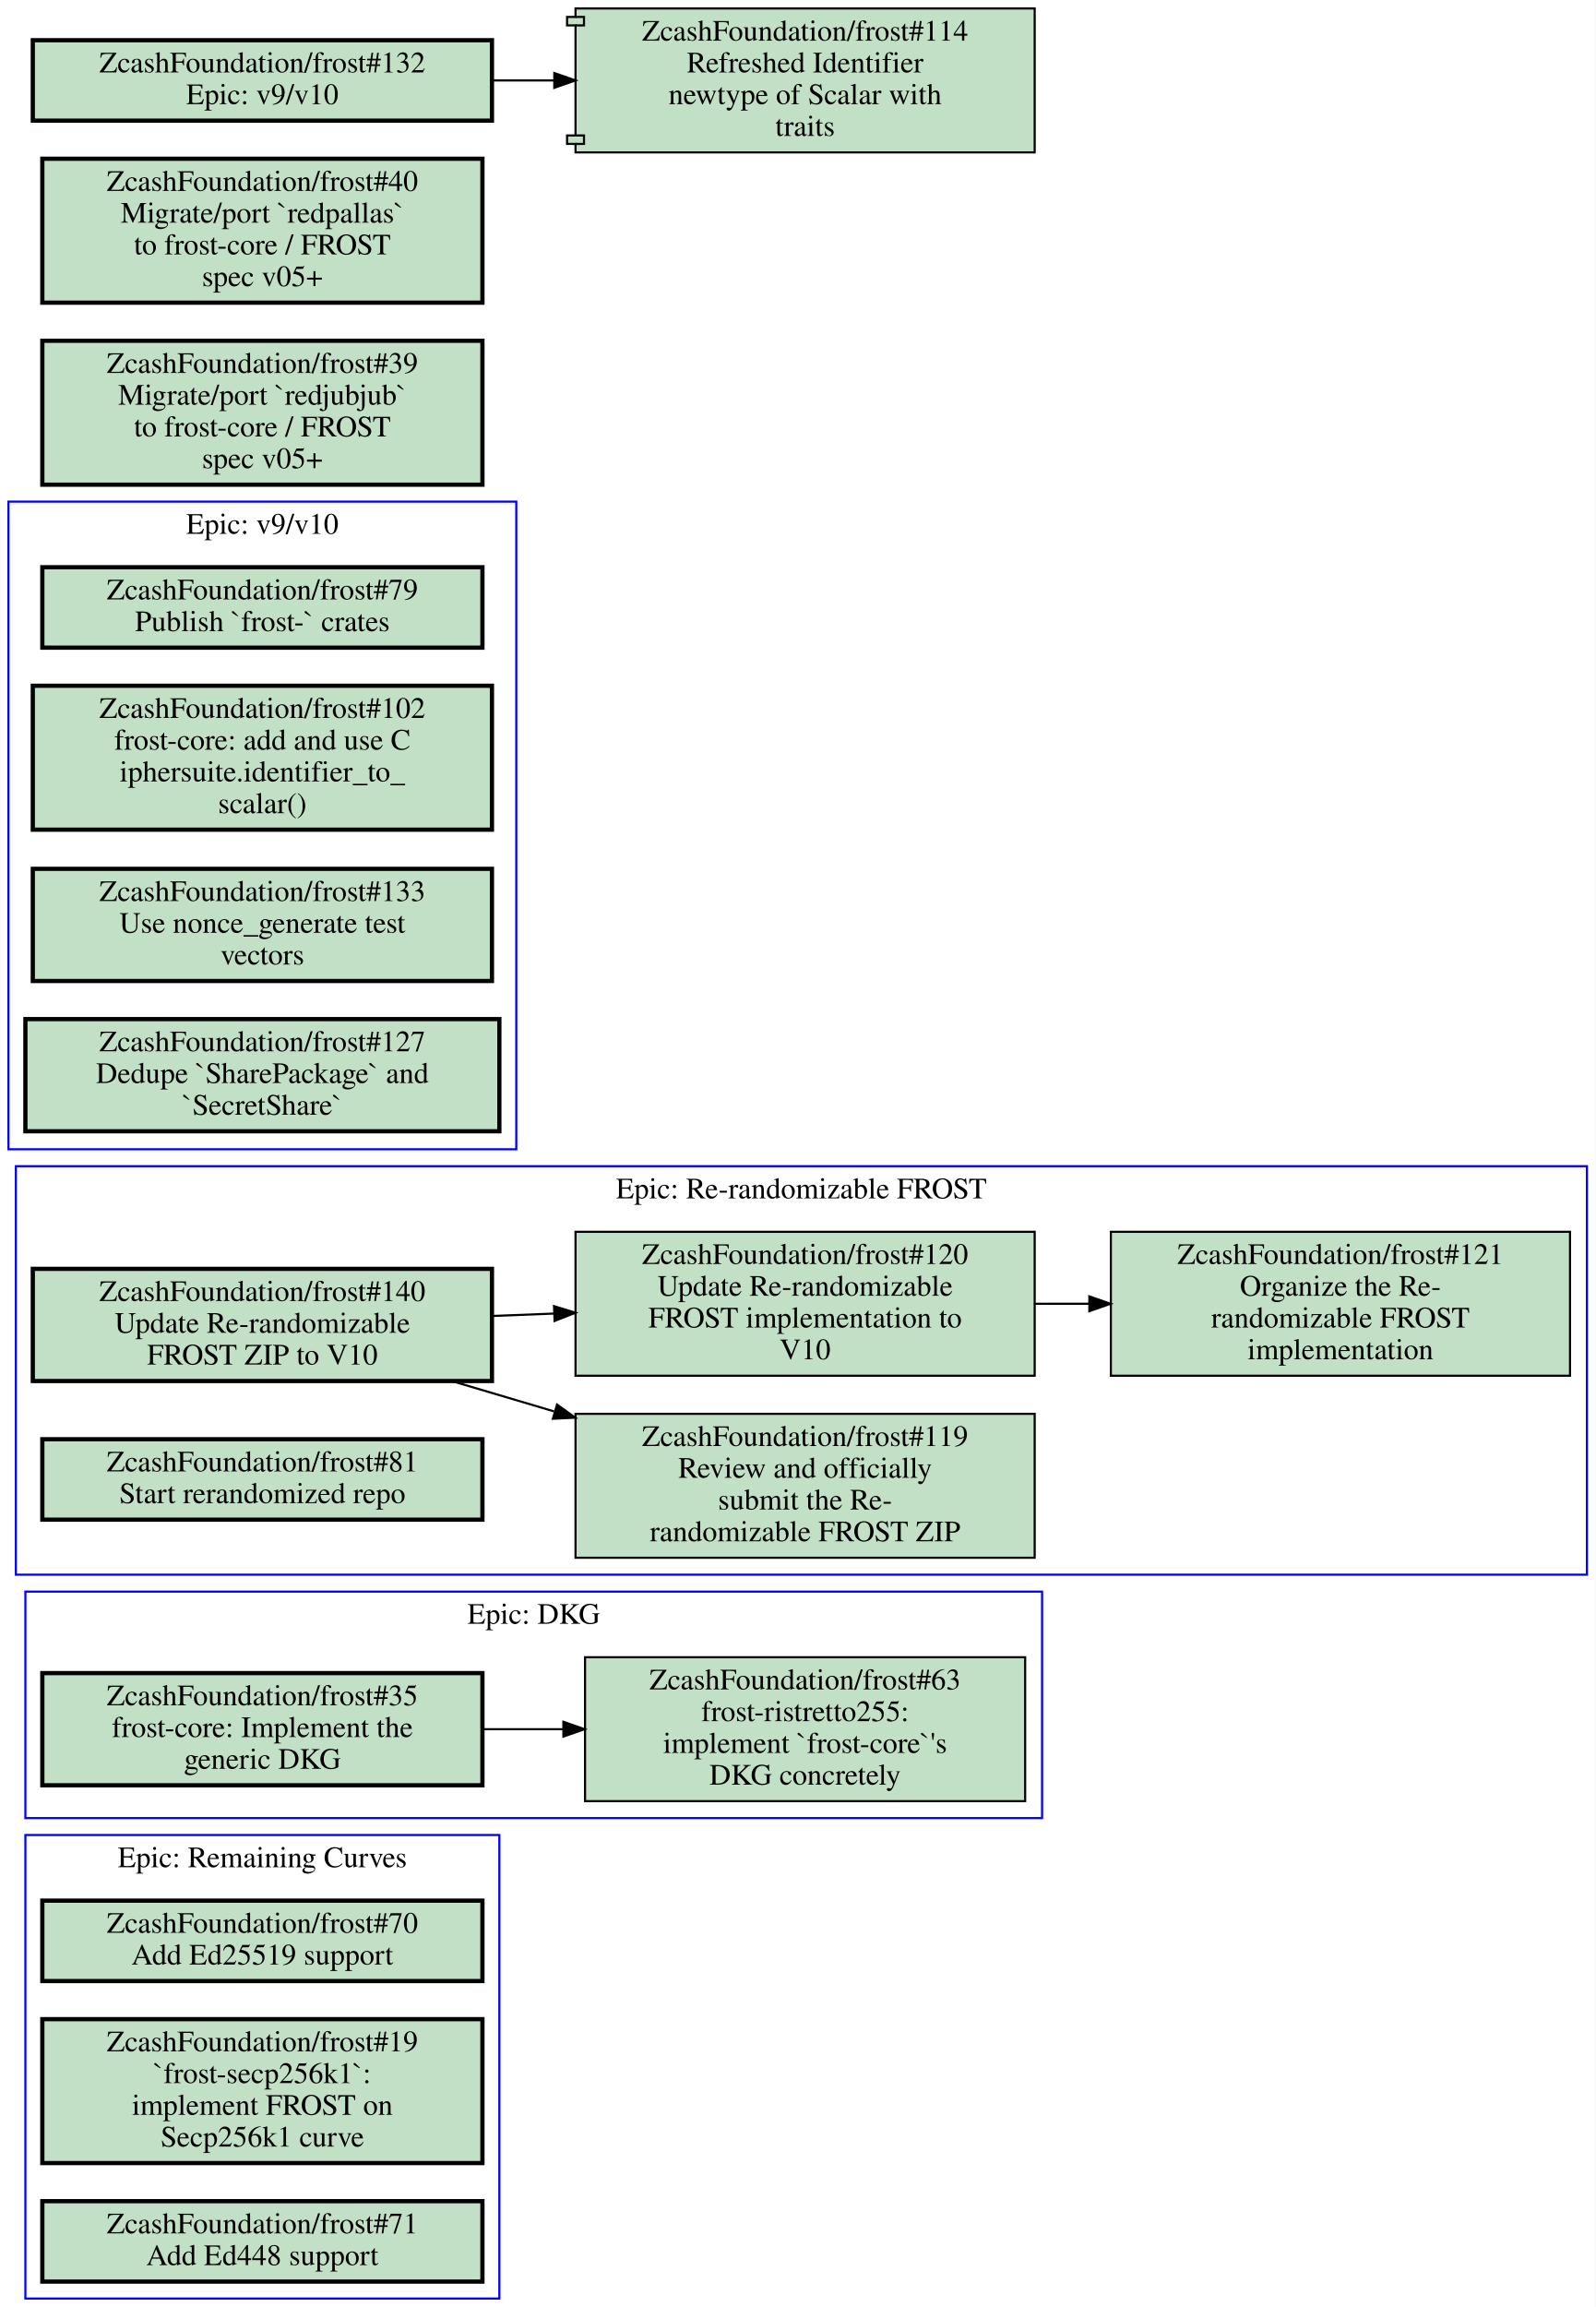
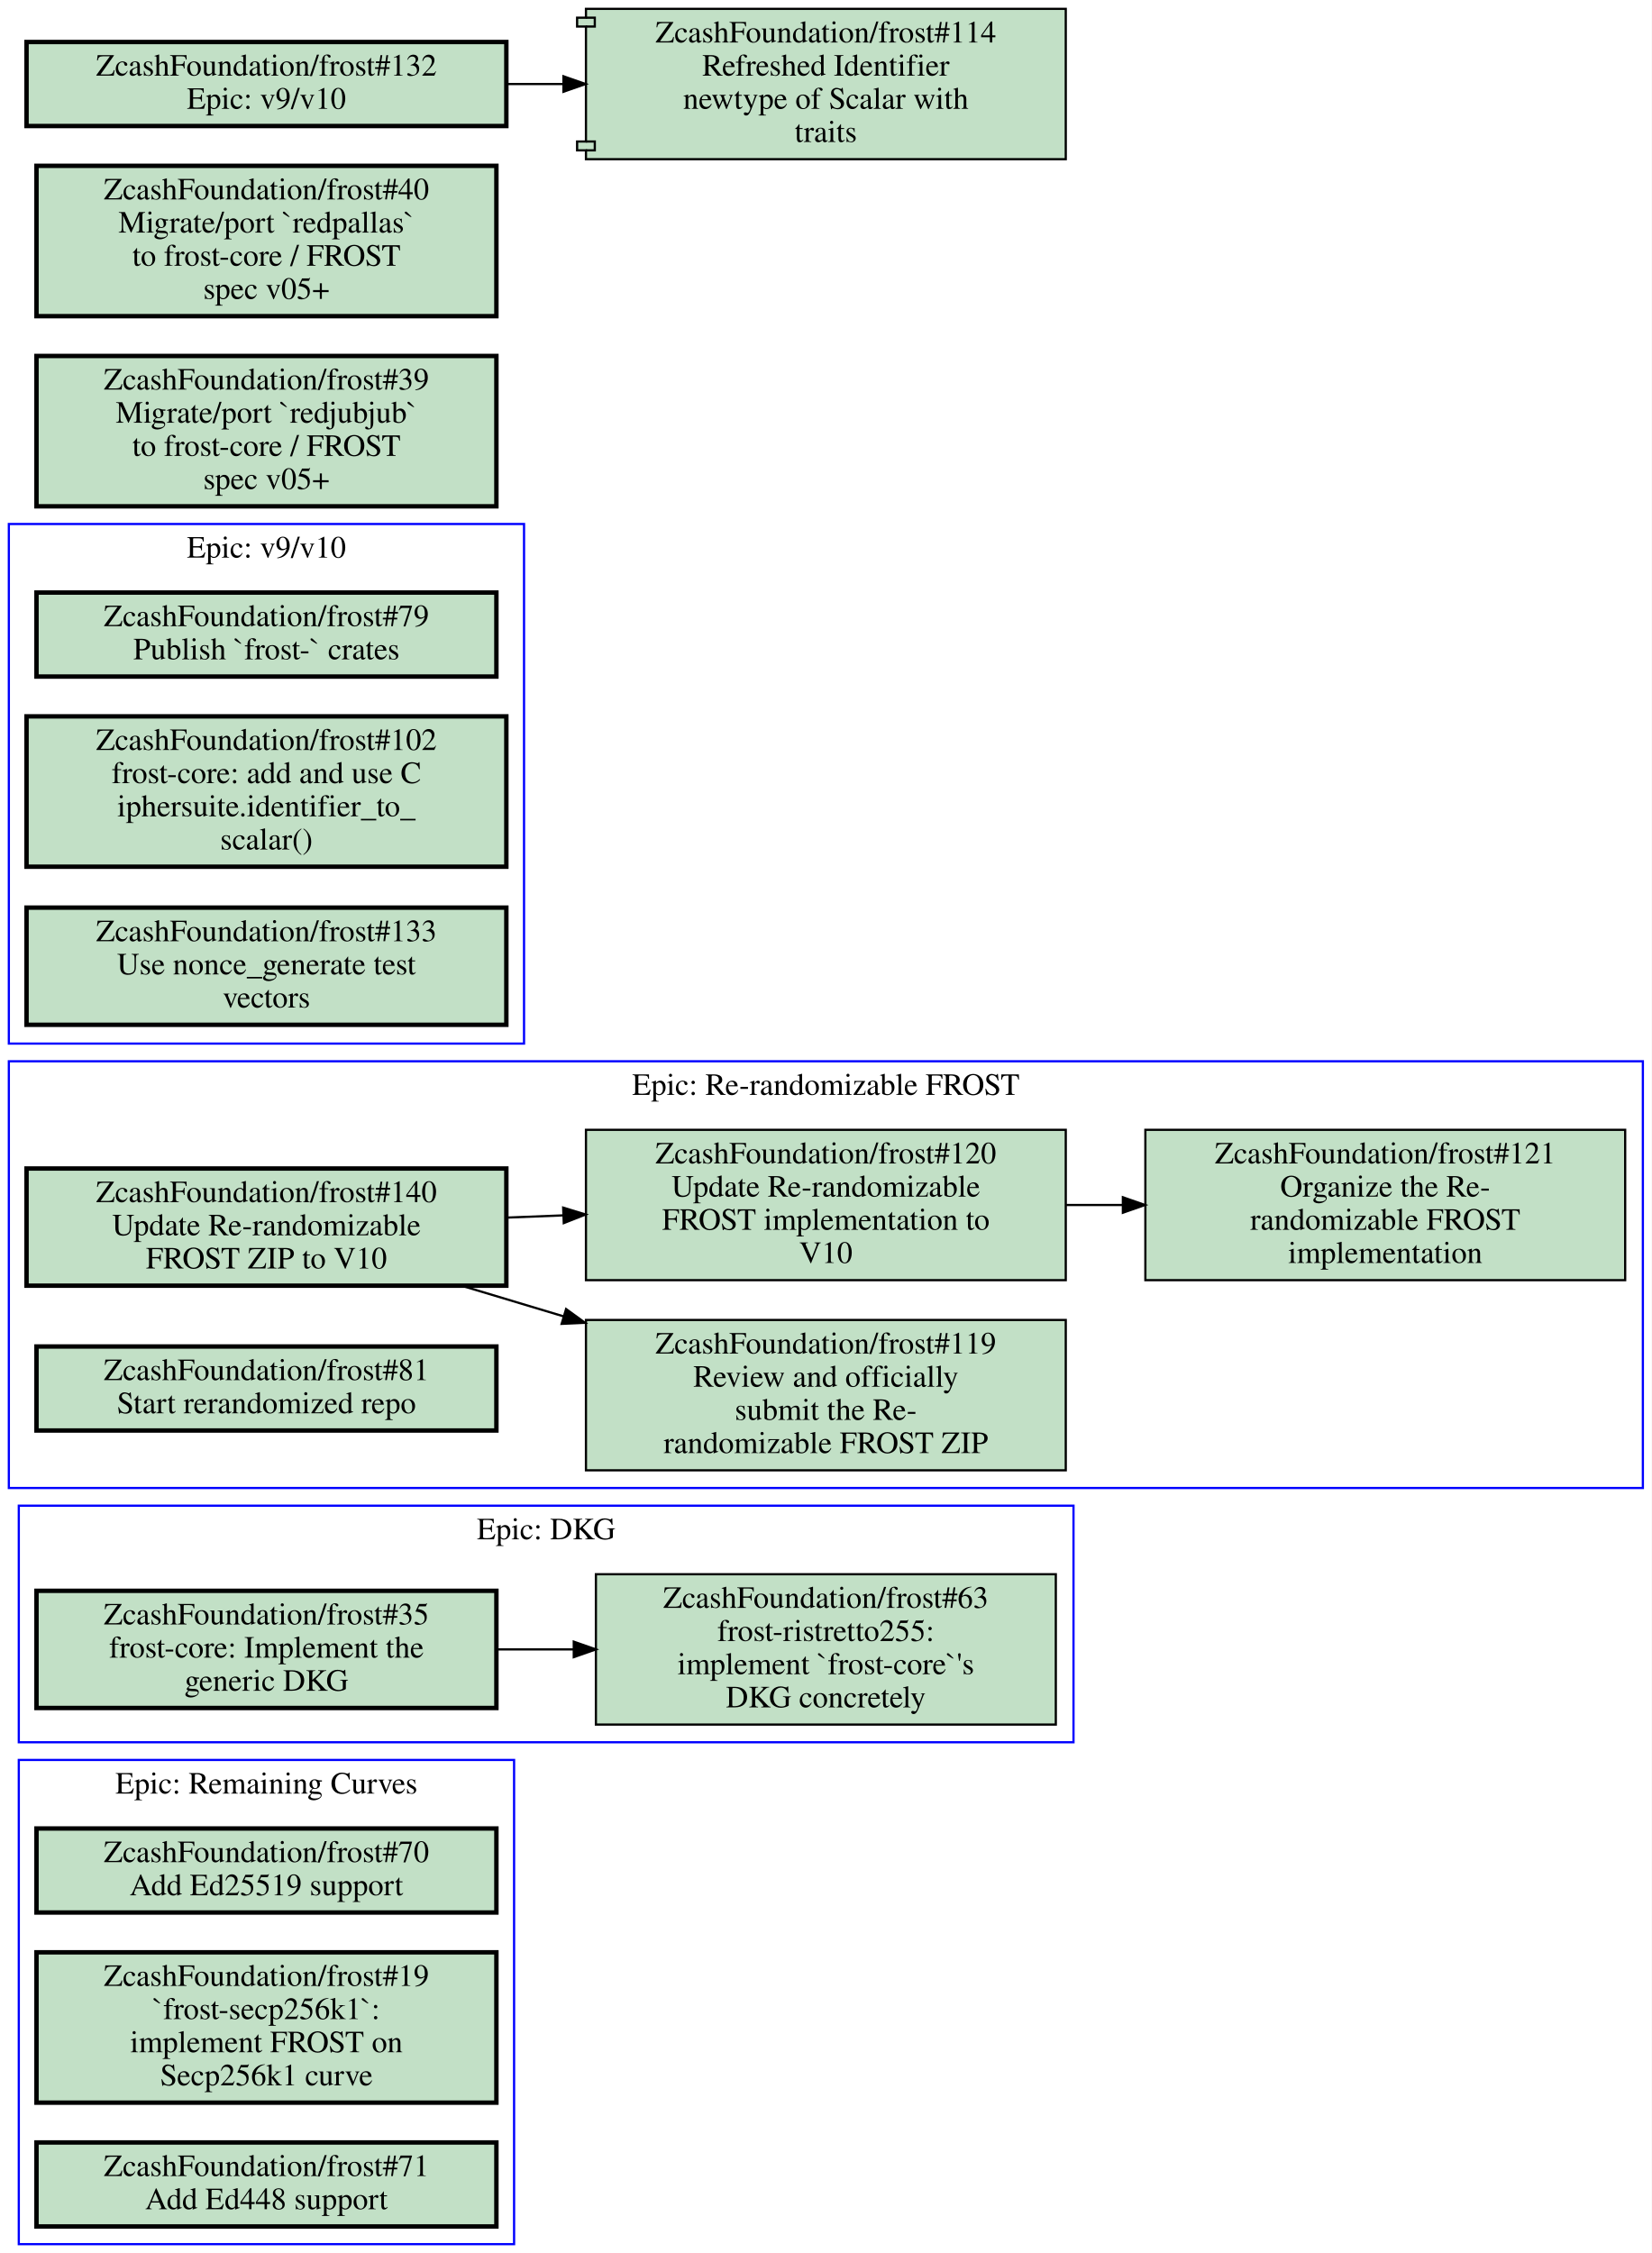
- <svg xmlns="http://www.w3.org/2000/svg" xmlns:xlink="http://www.w3.org/1999/xlink" width="754pt" height="1090pt" viewBox="0.00 0.00 754.00 1090.00">
-   <g id="graph0" class="graph" transform="scale(1 1) rotate(0) translate(4 1086)">
-     <polygon fill="#ffffff" stroke="transparent" points="-4,4 -4,-1086 750,-1086 750,4 -4,4" />
+ <svg xmlns="http://www.w3.org/2000/svg" xmlns:xlink="http://www.w3.org/1999/xlink" width="747pt" height="1019pt" viewBox="0.00 0.00 747.00 1019.00">
+   <g id="graph0" class="graph" transform="scale(1 1) rotate(0) translate(4 1015)">
+     <polygon fill="#ffffff" stroke="transparent" points="-4,4 -4,-1015 743,-1015 743,4 -4,4" />
    <g id="clust1" class="cluster">
-       <polygon fill="none" stroke="#0000ff" points="3.5,-342 3.5,-535 746,-535 746,-342 3.5,-342" />
-       <text text-anchor="middle" x="374.75" y="-519.8" font-family="Times,serif" font-size="14.00" fill="#000000">Epic: Re-randomizable FROST</text>
+       <polygon fill="none" stroke="#0000ff" points="4.5,0 4.5,-219 228.5,-219 228.5,0 4.5,0" />
+       <text text-anchor="middle" x="116.5" y="-203.8" font-family="Times,serif" font-size="14.00" fill="#000000">Epic: Remaining Curves</text>
    </g>
    <g id="clust2" class="cluster">
-       <polygon fill="none" stroke="#0000ff" points="8,-227 8,-334 488.5,-334 488.5,-227 8,-227" />
-       <text text-anchor="middle" x="248.25" y="-318.8" font-family="Times,serif" font-size="14.00" fill="#000000">Epic: DKG</text>
+       <polygon fill="none" stroke="#0000ff" points="4.5,-227 4.5,-334 481.5,-334 481.5,-227 4.5,-227" />
+       <text text-anchor="middle" x="243" y="-318.8" font-family="Times,serif" font-size="14.00" fill="#000000">Epic: DKG</text>
    </g>
    <g id="clust3" class="cluster">
-       <polygon fill="none" stroke="#0000ff" points="8,0 8,-219 232,-219 232,0 8,0" />
-       <text text-anchor="middle" x="120" y="-203.8" font-family="Times,serif" font-size="14.00" fill="#000000">Epic: Remaining Curves</text>
+       <polygon fill="none" stroke="#0000ff" points="0,-342 0,-535 739,-535 739,-342 0,-342" />
+       <text text-anchor="middle" x="369.5" y="-519.8" font-family="Times,serif" font-size="14.00" fill="#000000">Epic: Re-randomizable FROST</text>
    </g>
    <g id="clust4" class="cluster">
-       <polygon fill="none" stroke="#0000ff" points="0,-543 0,-849 240,-849 240,-543 0,-543" />
-       <text text-anchor="middle" x="120" y="-833.8" font-family="Times,serif" font-size="14.00" fill="#000000">Epic: v9/v10</text>
+       <polygon fill="none" stroke="#0000ff" points="0,-543 0,-778 233,-778 233,-543 0,-543" />
+       <text text-anchor="middle" x="116.5" y="-762.8" font-family="Times,serif" font-size="14.00" fill="#000000">Epic: v9/v10</text>
    </g>
    <g id="node1" class="node open">
      <g id="a_node1">
-         <a xlink:href="https://github.com/ZcashFoundation/frost/issues/119" xlink:title="ZcashFoundation/frost#119&#10;Review and officially&#10;submit the Re-&#10;randomizable FROST ZIP" target="_blank">
-           <polygon fill="#c2e0c6" stroke="#000000" points="485,-418 268,-418 268,-350 485,-350 485,-418" />
-           <text text-anchor="middle" x="376.5" y="-402.8" font-family="Times,serif" font-size="14.00" fill="#000000">ZcashFoundation/frost#119</text>
-           <text text-anchor="middle" x="376.5" y="-387.8" font-family="Times,serif" font-size="14.00" fill="#000000">Review and officially</text>
-           <text text-anchor="middle" x="376.5" y="-372.8" font-family="Times,serif" font-size="14.00" fill="#000000">submit the Re-</text>
-           <text text-anchor="middle" x="376.5" y="-357.8" font-family="Times,serif" font-size="14.00" fill="#000000">randomizable FROST ZIP</text>
+         <a xlink:href="https://github.com/ZcashFoundation/frost/issues/70" xlink:title="ZcashFoundation/frost#70&#10;Add Ed25519 support" target="_blank">
+           <polygon fill="#c2e0c6" stroke="#000000" stroke-width="2" points="220.5,-188 12.5,-188 12.5,-150 220.5,-150 220.5,-188" />
+           <text text-anchor="middle" x="116.5" y="-172.8" font-family="Times,serif" font-size="14.00" fill="#000000">ZcashFoundation/frost#70</text>
+           <text text-anchor="middle" x="116.5" y="-157.8" font-family="Times,serif" font-size="14.00" fill="#000000">Add Ed25519 support</text>
        </a>
      </g>
    </g>
    <g id="node2" class="node open">
      <g id="a_node2">
-         <a xlink:href="https://github.com/ZcashFoundation/frost/issues/120" xlink:title="ZcashFoundation/frost#120&#10;Update Re-randomizable&#10;FROST implementation to&#10;V10" target="_blank">
-           <polygon fill="#c2e0c6" stroke="#000000" points="485,-504 268,-504 268,-436 485,-436 485,-504" />
-           <text text-anchor="middle" x="376.5" y="-488.8" font-family="Times,serif" font-size="14.00" fill="#000000">ZcashFoundation/frost#120</text>
-           <text text-anchor="middle" x="376.5" y="-473.8" font-family="Times,serif" font-size="14.00" fill="#000000">Update Re-randomizable</text>
-           <text text-anchor="middle" x="376.5" y="-458.8" font-family="Times,serif" font-size="14.00" fill="#000000">FROST implementation to</text>
-           <text text-anchor="middle" x="376.5" y="-443.8" font-family="Times,serif" font-size="14.00" fill="#000000">V10</text>
+         <a xlink:href="https://github.com/ZcashFoundation/frost/issues/19" xlink:title="ZcashFoundation/frost#19&#10;`frost-secp256k1`:&#10;implement FROST on&#10;Secp256k1 curve" target="_blank">
+           <polygon fill="#c2e0c6" stroke="#000000" stroke-width="2" points="220.5,-132 12.5,-132 12.5,-64 220.5,-64 220.5,-132" />
+           <text text-anchor="middle" x="116.5" y="-116.8" font-family="Times,serif" font-size="14.00" fill="#000000">ZcashFoundation/frost#19</text>
+           <text text-anchor="middle" x="116.5" y="-101.8" font-family="Times,serif" font-size="14.00" fill="#000000">`frost-secp256k1`:</text>
+           <text text-anchor="middle" x="116.5" y="-86.8" font-family="Times,serif" font-size="14.00" fill="#000000">implement FROST on</text>
+           <text text-anchor="middle" x="116.5" y="-71.8" font-family="Times,serif" font-size="14.00" fill="#000000">Secp256k1 curve</text>
        </a>
      </g>
    </g>
    <g id="node3" class="node open">
      <g id="a_node3">
-         <a xlink:href="https://github.com/ZcashFoundation/frost/issues/121" xlink:title="ZcashFoundation/frost#121&#10;Organize the Re-&#10;randomizable FROST&#10;implementation" target="_blank">
-           <polygon fill="#c2e0c6" stroke="#000000" points="738,-504 521,-504 521,-436 738,-436 738,-504" />
-           <text text-anchor="middle" x="629.5" y="-488.8" font-family="Times,serif" font-size="14.00" fill="#000000">ZcashFoundation/frost#121</text>
-           <text text-anchor="middle" x="629.5" y="-473.8" font-family="Times,serif" font-size="14.00" fill="#000000">Organize the Re-</text>
-           <text text-anchor="middle" x="629.5" y="-458.8" font-family="Times,serif" font-size="14.00" fill="#000000">randomizable FROST</text>
-           <text text-anchor="middle" x="629.5" y="-443.8" font-family="Times,serif" font-size="14.00" fill="#000000">implementation</text>
-         </a>
-       </g>
-     </g>
-     <g id="edge1" class="edge">
-       <path fill="none" stroke="#000000" d="M485.26,-470C493.64,-470 502.13,-470 510.57,-470" />
-       <polygon fill="#000000" stroke="#000000" points="510.83,-473.5 520.83,-470 510.83,-466.5 510.83,-473.5" />
+         <a xlink:href="https://github.com/ZcashFoundation/frost/issues/71" xlink:title="ZcashFoundation/frost#71&#10;Add Ed448 support" target="_blank">
+           <polygon fill="#c2e0c6" stroke="#000000" stroke-width="2" points="220.5,-46 12.5,-46 12.5,-8 220.5,-8 220.5,-46" />
+           <text text-anchor="middle" x="116.5" y="-30.8" font-family="Times,serif" font-size="14.00" fill="#000000">ZcashFoundation/frost#71</text>
+           <text text-anchor="middle" x="116.5" y="-15.8" font-family="Times,serif" font-size="14.00" fill="#000000">Add Ed448 support</text>
+         </a>
+       </g>
    </g>
    <g id="node4" class="node open">
      <g id="a_node4">
-         <a xlink:href="https://github.com/ZcashFoundation/frost/issues/140" xlink:title="ZcashFoundation/frost#140&#10;Update Re-randomizable&#10;FROST ZIP to V10" target="_blank">
-           <polygon fill="#c2e0c6" stroke="#000000" stroke-width="2" points="228.5,-486.5 11.5,-486.5 11.5,-433.5 228.5,-433.5 228.5,-486.5" />
-           <text text-anchor="middle" x="120" y="-471.3" font-family="Times,serif" font-size="14.00" fill="#000000">ZcashFoundation/frost#140</text>
-           <text text-anchor="middle" x="120" y="-456.3" font-family="Times,serif" font-size="14.00" fill="#000000">Update Re-randomizable</text>
-           <text text-anchor="middle" x="120" y="-441.3" font-family="Times,serif" font-size="14.00" fill="#000000">FROST ZIP to V10</text>
-         </a>
-       </g>
-     </g>
-     <g id="edge2" class="edge">
-       <path fill="none" stroke="#000000" d="M209.71,-433.42C225.26,-428.81 241.65,-423.96 257.83,-419.16" />
-       <polygon fill="#000000" stroke="#000000" points="259.274,-422.383 267.87,-416.19 257.288,-415.671 259.274,-422.383" />
-     </g>
-     <g id="edge3" class="edge">
-       <path fill="none" stroke="#000000" d="M228.78,-464.24C238.41,-464.62 248.18,-465 257.89,-465.38" />
-       <polygon fill="#000000" stroke="#000000" points="257.832,-468.88 267.96,-465.77 258.103,-461.885 257.832,-468.88" />
+         <a xlink:href="https://github.com/ZcashFoundation/frost/issues/35" xlink:title="ZcashFoundation/frost#35&#10;frost-core: Implement the&#10;generic DKG" target="_blank">
+           <polygon fill="#c2e0c6" stroke="#000000" stroke-width="2" points="220.5,-295.5 12.5,-295.5 12.5,-242.5 220.5,-242.5 220.5,-295.5" />
+           <text text-anchor="middle" x="116.5" y="-280.3" font-family="Times,serif" font-size="14.00" fill="#000000">ZcashFoundation/frost#35</text>
+           <text text-anchor="middle" x="116.5" y="-265.3" font-family="Times,serif" font-size="14.00" fill="#000000">frost-core: Implement the</text>
+           <text text-anchor="middle" x="116.5" y="-250.3" font-family="Times,serif" font-size="14.00" fill="#000000">generic DKG</text>
+         </a>
+       </g>
    </g>
    <g id="node5" class="node open">
      <g id="a_node5">
-         <a xlink:href="https://github.com/ZcashFoundation/frost/issues/81" xlink:title="ZcashFoundation/frost#81&#10;Start rerandomized repo" target="_blank">
-           <polygon fill="#c2e0c6" stroke="#000000" stroke-width="2" points="224,-406 16,-406 16,-368 224,-368 224,-406" />
-           <text text-anchor="middle" x="120" y="-390.8" font-family="Times,serif" font-size="14.00" fill="#000000">ZcashFoundation/frost#81</text>
-           <text text-anchor="middle" x="120" y="-375.8" font-family="Times,serif" font-size="14.00" fill="#000000">Start rerandomized repo</text>
-         </a>
-       </g>
+         <a xlink:href="https://github.com/ZcashFoundation/frost/issues/63" xlink:title="ZcashFoundation/frost#63&#10;frost-ristretto255:&#10;implement `frost-core`'s&#10;DKG concretely" target="_blank">
+           <polygon fill="#c2e0c6" stroke="#000000" points="473.5,-303 265.5,-303 265.5,-235 473.5,-235 473.5,-303" />
+           <text text-anchor="middle" x="369.5" y="-287.8" font-family="Times,serif" font-size="14.00" fill="#000000">ZcashFoundation/frost#63</text>
+           <text text-anchor="middle" x="369.5" y="-272.8" font-family="Times,serif" font-size="14.00" fill="#000000">frost-ristretto255:</text>
+           <text text-anchor="middle" x="369.5" y="-257.8" font-family="Times,serif" font-size="14.00" fill="#000000">implement `frost-core`'s</text>
+           <text text-anchor="middle" x="369.5" y="-242.8" font-family="Times,serif" font-size="14.00" fill="#000000">DKG concretely</text>
+         </a>
+       </g>
+     </g>
+     <g id="edge1" class="edge">
+       <path fill="none" stroke="#000000" d="M220.5,-269C231.99,-269 243.74,-269 255.34,-269" />
+       <polygon fill="#000000" stroke="#000000" points="255.49,-272.5 265.49,-269 255.49,-265.5 255.49,-272.5" />
    </g>
    <g id="node6" class="node open">
      <g id="a_node6">
-         <a xlink:href="https://github.com/ZcashFoundation/frost/issues/35" xlink:title="ZcashFoundation/frost#35&#10;frost-core: Implement the&#10;generic DKG" target="_blank">
-           <polygon fill="#c2e0c6" stroke="#000000" stroke-width="2" points="224,-295.5 16,-295.5 16,-242.5 224,-242.5 224,-295.5" />
-           <text text-anchor="middle" x="120" y="-280.3" font-family="Times,serif" font-size="14.00" fill="#000000">ZcashFoundation/frost#35</text>
-           <text text-anchor="middle" x="120" y="-265.3" font-family="Times,serif" font-size="14.00" fill="#000000">frost-core: Implement the</text>
-           <text text-anchor="middle" x="120" y="-250.3" font-family="Times,serif" font-size="14.00" fill="#000000">generic DKG</text>
+         <a xlink:href="https://github.com/ZcashFoundation/frost/issues/119" xlink:title="ZcashFoundation/frost#119&#10;Review and officially&#10;submit the Re-&#10;randomizable FROST ZIP" target="_blank">
+           <polygon fill="#c2e0c6" stroke="#000000" points="478,-418 261,-418 261,-350 478,-350 478,-418" />
+           <text text-anchor="middle" x="369.5" y="-402.8" font-family="Times,serif" font-size="14.00" fill="#000000">ZcashFoundation/frost#119</text>
+           <text text-anchor="middle" x="369.5" y="-387.8" font-family="Times,serif" font-size="14.00" fill="#000000">Review and officially</text>
+           <text text-anchor="middle" x="369.5" y="-372.8" font-family="Times,serif" font-size="14.00" fill="#000000">submit the Re-</text>
+           <text text-anchor="middle" x="369.5" y="-357.8" font-family="Times,serif" font-size="14.00" fill="#000000">randomizable FROST ZIP</text>
        </a>
      </g>
    </g>
    <g id="node7" class="node open">
      <g id="a_node7">
-         <a xlink:href="https://github.com/ZcashFoundation/frost/issues/63" xlink:title="ZcashFoundation/frost#63&#10;frost-ristretto255:&#10;implement `frost-core`'s&#10;DKG concretely" target="_blank">
-           <polygon fill="#c2e0c6" stroke="#000000" points="480.5,-303 272.5,-303 272.5,-235 480.5,-235 480.5,-303" />
-           <text text-anchor="middle" x="376.5" y="-287.8" font-family="Times,serif" font-size="14.00" fill="#000000">ZcashFoundation/frost#63</text>
-           <text text-anchor="middle" x="376.5" y="-272.8" font-family="Times,serif" font-size="14.00" fill="#000000">frost-ristretto255:</text>
-           <text text-anchor="middle" x="376.5" y="-257.8" font-family="Times,serif" font-size="14.00" fill="#000000">implement `frost-core`'s</text>
-           <text text-anchor="middle" x="376.5" y="-242.8" font-family="Times,serif" font-size="14.00" fill="#000000">DKG concretely</text>
-         </a>
-       </g>
-     </g>
-     <g id="edge4" class="edge">
-       <path fill="none" stroke="#000000" d="M224.33,-269C236.8,-269 249.59,-269 262.2,-269" />
-       <polygon fill="#000000" stroke="#000000" points="262.26,-272.5 272.26,-269 262.26,-265.5 262.26,-272.5" />
+         <a xlink:href="https://github.com/ZcashFoundation/frost/issues/120" xlink:title="ZcashFoundation/frost#120&#10;Update Re-randomizable&#10;FROST implementation to&#10;V10" target="_blank">
+           <polygon fill="#c2e0c6" stroke="#000000" points="478,-504 261,-504 261,-436 478,-436 478,-504" />
+           <text text-anchor="middle" x="369.5" y="-488.8" font-family="Times,serif" font-size="14.00" fill="#000000">ZcashFoundation/frost#120</text>
+           <text text-anchor="middle" x="369.5" y="-473.8" font-family="Times,serif" font-size="14.00" fill="#000000">Update Re-randomizable</text>
+           <text text-anchor="middle" x="369.5" y="-458.8" font-family="Times,serif" font-size="14.00" fill="#000000">FROST implementation to</text>
+           <text text-anchor="middle" x="369.5" y="-443.8" font-family="Times,serif" font-size="14.00" fill="#000000">V10</text>
+         </a>
+       </g>
    </g>
    <g id="node8" class="node open">
      <g id="a_node8">
-         <a xlink:href="https://github.com/ZcashFoundation/frost/issues/70" xlink:title="ZcashFoundation/frost#70&#10;Add Ed25519 support" target="_blank">
-           <polygon fill="#c2e0c6" stroke="#000000" stroke-width="2" points="224,-188 16,-188 16,-150 224,-150 224,-188" />
-           <text text-anchor="middle" x="120" y="-172.8" font-family="Times,serif" font-size="14.00" fill="#000000">ZcashFoundation/frost#70</text>
-           <text text-anchor="middle" x="120" y="-157.8" font-family="Times,serif" font-size="14.00" fill="#000000">Add Ed25519 support</text>
-         </a>
-       </g>
+         <a xlink:href="https://github.com/ZcashFoundation/frost/issues/121" xlink:title="ZcashFoundation/frost#121&#10;Organize the Re-&#10;randomizable FROST&#10;implementation" target="_blank">
+           <polygon fill="#c2e0c6" stroke="#000000" points="731,-504 514,-504 514,-436 731,-436 731,-504" />
+           <text text-anchor="middle" x="622.5" y="-488.8" font-family="Times,serif" font-size="14.00" fill="#000000">ZcashFoundation/frost#121</text>
+           <text text-anchor="middle" x="622.5" y="-473.8" font-family="Times,serif" font-size="14.00" fill="#000000">Organize the Re-</text>
+           <text text-anchor="middle" x="622.5" y="-458.8" font-family="Times,serif" font-size="14.00" fill="#000000">randomizable FROST</text>
+           <text text-anchor="middle" x="622.5" y="-443.8" font-family="Times,serif" font-size="14.00" fill="#000000">implementation</text>
+         </a>
+       </g>
+     </g>
+     <g id="edge2" class="edge">
+       <path fill="none" stroke="#000000" d="M478.26,-470C486.64,-470 495.13,-470 503.57,-470" />
+       <polygon fill="#000000" stroke="#000000" points="503.83,-473.5 513.83,-470 503.83,-466.5 503.83,-473.5" />
    </g>
    <g id="node9" class="node open">
      <g id="a_node9">
-         <a xlink:href="https://github.com/ZcashFoundation/frost/issues/19" xlink:title="ZcashFoundation/frost#19&#10;`frost-secp256k1`:&#10;implement FROST on&#10;Secp256k1 curve" target="_blank">
-           <polygon fill="#c2e0c6" stroke="#000000" stroke-width="2" points="224,-132 16,-132 16,-64 224,-64 224,-132" />
-           <text text-anchor="middle" x="120" y="-116.8" font-family="Times,serif" font-size="14.00" fill="#000000">ZcashFoundation/frost#19</text>
-           <text text-anchor="middle" x="120" y="-101.8" font-family="Times,serif" font-size="14.00" fill="#000000">`frost-secp256k1`:</text>
-           <text text-anchor="middle" x="120" y="-86.8" font-family="Times,serif" font-size="14.00" fill="#000000">implement FROST on</text>
-           <text text-anchor="middle" x="120" y="-71.8" font-family="Times,serif" font-size="14.00" fill="#000000">Secp256k1 curve</text>
-         </a>
-       </g>
+         <a xlink:href="https://github.com/ZcashFoundation/frost/issues/140" xlink:title="ZcashFoundation/frost#140&#10;Update Re-randomizable&#10;FROST ZIP to V10" target="_blank">
+           <polygon fill="#c2e0c6" stroke="#000000" stroke-width="2" points="225,-486.5 8,-486.5 8,-433.5 225,-433.5 225,-486.5" />
+           <text text-anchor="middle" x="116.5" y="-471.3" font-family="Times,serif" font-size="14.00" fill="#000000">ZcashFoundation/frost#140</text>
+           <text text-anchor="middle" x="116.5" y="-456.3" font-family="Times,serif" font-size="14.00" fill="#000000">Update Re-randomizable</text>
+           <text text-anchor="middle" x="116.5" y="-441.3" font-family="Times,serif" font-size="14.00" fill="#000000">FROST ZIP to V10</text>
+         </a>
+       </g>
+     </g>
+     <g id="edge3" class="edge">
+       <path fill="none" stroke="#000000" d="M204.99,-433.42C219.86,-428.95 235.5,-424.25 250.98,-419.6" />
+       <polygon fill="#000000" stroke="#000000" points="252.016,-422.943 260.59,-416.72 250.006,-416.238 252.016,-422.943" />
+     </g>
+     <g id="edge4" class="edge">
+       <path fill="none" stroke="#000000" d="M225.26,-464.3C233.64,-464.63 242.13,-464.97 250.57,-465.3" />
+       <polygon fill="#000000" stroke="#000000" points="250.701,-468.808 260.83,-465.7 250.974,-461.813 250.701,-468.808" />
    </g>
    <g id="node10" class="node open">
      <g id="a_node10">
-         <a xlink:href="https://github.com/ZcashFoundation/frost/issues/71" xlink:title="ZcashFoundation/frost#71&#10;Add Ed448 support" target="_blank">
-           <polygon fill="#c2e0c6" stroke="#000000" stroke-width="2" points="224,-46 16,-46 16,-8 224,-8 224,-46" />
-           <text text-anchor="middle" x="120" y="-30.8" font-family="Times,serif" font-size="14.00" fill="#000000">ZcashFoundation/frost#71</text>
-           <text text-anchor="middle" x="120" y="-15.8" font-family="Times,serif" font-size="14.00" fill="#000000">Add Ed448 support</text>
+         <a xlink:href="https://github.com/ZcashFoundation/frost/issues/81" xlink:title="ZcashFoundation/frost#81&#10;Start rerandomized repo" target="_blank">
+           <polygon fill="#c2e0c6" stroke="#000000" stroke-width="2" points="220.5,-406 12.5,-406 12.5,-368 220.5,-368 220.5,-406" />
+           <text text-anchor="middle" x="116.5" y="-390.8" font-family="Times,serif" font-size="14.00" fill="#000000">ZcashFoundation/frost#81</text>
+           <text text-anchor="middle" x="116.5" y="-375.8" font-family="Times,serif" font-size="14.00" fill="#000000">Start rerandomized repo</text>
        </a>
      </g>
    </g>
    <g id="node11" class="node open">
      <g id="a_node11">
        <a xlink:href="https://github.com/ZcashFoundation/frost/issues/79" xlink:title="ZcashFoundation/frost#79&#10;Publish `frost-` crates" target="_blank">
-           <polygon fill="#c2e0c6" stroke="#000000" stroke-width="2" points="224,-818 16,-818 16,-780 224,-780 224,-818" />
-           <text text-anchor="middle" x="120" y="-802.8" font-family="Times,serif" font-size="14.00" fill="#000000">ZcashFoundation/frost#79</text>
-           <text text-anchor="middle" x="120" y="-787.8" font-family="Times,serif" font-size="14.00" fill="#000000">Publish `frost-` crates</text>
+           <polygon fill="#c2e0c6" stroke="#000000" stroke-width="2" points="220.5,-747 12.5,-747 12.5,-709 220.5,-709 220.5,-747" />
+           <text text-anchor="middle" x="116.5" y="-731.8" font-family="Times,serif" font-size="14.00" fill="#000000">ZcashFoundation/frost#79</text>
+           <text text-anchor="middle" x="116.5" y="-716.8" font-family="Times,serif" font-size="14.00" fill="#000000">Publish `frost-` crates</text>
        </a>
      </g>
    </g>
    <g id="node12" class="node open">
      <g id="a_node12">
        <a xlink:href="https://github.com/ZcashFoundation/frost/issues/102" xlink:title="ZcashFoundation/frost#102&#10;frost-core: add and use C&#10;iphersuite.identifier_to_&#10;scalar()" target="_blank">
-           <polygon fill="#c2e0c6" stroke="#000000" stroke-width="2" points="228.5,-762 11.5,-762 11.5,-694 228.5,-694 228.5,-762" />
-           <text text-anchor="middle" x="120" y="-746.8" font-family="Times,serif" font-size="14.00" fill="#000000">ZcashFoundation/frost#102</text>
-           <text text-anchor="middle" x="120" y="-731.8" font-family="Times,serif" font-size="14.00" fill="#000000">frost-core: add and use C</text>
-           <text text-anchor="middle" x="120" y="-716.8" font-family="Times,serif" font-size="14.00" fill="#000000">iphersuite.identifier_to_</text>
-           <text text-anchor="middle" x="120" y="-701.8" font-family="Times,serif" font-size="14.00" fill="#000000">scalar()</text>
+           <polygon fill="#c2e0c6" stroke="#000000" stroke-width="2" points="225,-691 8,-691 8,-623 225,-623 225,-691" />
+           <text text-anchor="middle" x="116.5" y="-675.8" font-family="Times,serif" font-size="14.00" fill="#000000">ZcashFoundation/frost#102</text>
+           <text text-anchor="middle" x="116.5" y="-660.8" font-family="Times,serif" font-size="14.00" fill="#000000">frost-core: add and use C</text>
+           <text text-anchor="middle" x="116.5" y="-645.8" font-family="Times,serif" font-size="14.00" fill="#000000">iphersuite.identifier_to_</text>
+           <text text-anchor="middle" x="116.5" y="-630.8" font-family="Times,serif" font-size="14.00" fill="#000000">scalar()</text>
        </a>
      </g>
    </g>
    <g id="node13" class="node open">
      <g id="a_node13">
        <a xlink:href="https://github.com/ZcashFoundation/frost/issues/133" xlink:title="ZcashFoundation/frost#133&#10;Use nonce_generate test&#10;vectors" target="_blank">
-           <polygon fill="#c2e0c6" stroke="#000000" stroke-width="2" points="228.5,-675.5 11.5,-675.5 11.5,-622.5 228.5,-622.5 228.5,-675.5" />
-           <text text-anchor="middle" x="120" y="-660.3" font-family="Times,serif" font-size="14.00" fill="#000000">ZcashFoundation/frost#133</text>
-           <text text-anchor="middle" x="120" y="-645.3" font-family="Times,serif" font-size="14.00" fill="#000000">Use nonce_generate test</text>
-           <text text-anchor="middle" x="120" y="-630.3" font-family="Times,serif" font-size="14.00" fill="#000000">vectors</text>
+           <polygon fill="#c2e0c6" stroke="#000000" stroke-width="2" points="225,-604.5 8,-604.5 8,-551.5 225,-551.5 225,-604.5" />
+           <text text-anchor="middle" x="116.5" y="-589.3" font-family="Times,serif" font-size="14.00" fill="#000000">ZcashFoundation/frost#133</text>
+           <text text-anchor="middle" x="116.5" y="-574.3" font-family="Times,serif" font-size="14.00" fill="#000000">Use nonce_generate test</text>
+           <text text-anchor="middle" x="116.5" y="-559.3" font-family="Times,serif" font-size="14.00" fill="#000000">vectors</text>
        </a>
      </g>
    </g>
    <g id="node14" class="node open">
      <g id="a_node14">
-         <a xlink:href="https://github.com/ZcashFoundation/frost/issues/127" xlink:title="ZcashFoundation/frost#127&#10;Dedupe `SharePackage` and&#10;`SecretShare`" target="_blank">
-           <polygon fill="#c2e0c6" stroke="#000000" stroke-width="2" points="232,-604.5 8,-604.5 8,-551.5 232,-551.5 232,-604.5" />
-           <text text-anchor="middle" x="120" y="-589.3" font-family="Times,serif" font-size="14.00" fill="#000000">ZcashFoundation/frost#127</text>
-           <text text-anchor="middle" x="120" y="-574.3" font-family="Times,serif" font-size="14.00" fill="#000000">Dedupe `SharePackage` and</text>
-           <text text-anchor="middle" x="120" y="-559.3" font-family="Times,serif" font-size="14.00" fill="#000000">`SecretShare`</text>
+         <a xlink:href="https://github.com/ZcashFoundation/frost/issues/39" xlink:title="ZcashFoundation/frost#39&#10;Migrate/port `redjubjub`&#10;to frost-core / FROST&#10;spec v05+" target="_blank">
+           <polygon fill="#c2e0c6" stroke="#000000" stroke-width="2" points="220.5,-854 12.5,-854 12.5,-786 220.5,-786 220.5,-854" />
+           <text text-anchor="middle" x="116.5" y="-838.8" font-family="Times,serif" font-size="14.00" fill="#000000">ZcashFoundation/frost#39</text>
+           <text text-anchor="middle" x="116.5" y="-823.8" font-family="Times,serif" font-size="14.00" fill="#000000">Migrate/port `redjubjub`</text>
+           <text text-anchor="middle" x="116.5" y="-808.8" font-family="Times,serif" font-size="14.00" fill="#000000">to frost-core / FROST</text>
+           <text text-anchor="middle" x="116.5" y="-793.8" font-family="Times,serif" font-size="14.00" fill="#000000">spec v05+</text>
        </a>
      </g>
    </g>
    <g id="node15" class="node open">
      <g id="a_node15">
-         <a xlink:href="https://github.com/ZcashFoundation/frost/issues/39" xlink:title="ZcashFoundation/frost#39&#10;Migrate/port `redjubjub`&#10;to frost-core / FROST&#10;spec v05+" target="_blank">
-           <polygon fill="#c2e0c6" stroke="#000000" stroke-width="2" points="224,-925 16,-925 16,-857 224,-857 224,-925" />
-           <text text-anchor="middle" x="120" y="-909.8" font-family="Times,serif" font-size="14.00" fill="#000000">ZcashFoundation/frost#39</text>
-           <text text-anchor="middle" x="120" y="-894.8" font-family="Times,serif" font-size="14.00" fill="#000000">Migrate/port `redjubjub`</text>
-           <text text-anchor="middle" x="120" y="-879.8" font-family="Times,serif" font-size="14.00" fill="#000000">to frost-core / FROST</text>
-           <text text-anchor="middle" x="120" y="-864.8" font-family="Times,serif" font-size="14.00" fill="#000000">spec v05+</text>
+         <a xlink:href="https://github.com/ZcashFoundation/frost/issues/40" xlink:title="ZcashFoundation/frost#40&#10;Migrate/port `redpallas`&#10;to frost-core / FROST&#10;spec v05+" target="_blank">
+           <polygon fill="#c2e0c6" stroke="#000000" stroke-width="2" points="220.5,-940 12.5,-940 12.5,-872 220.5,-872 220.5,-940" />
+           <text text-anchor="middle" x="116.5" y="-924.8" font-family="Times,serif" font-size="14.00" fill="#000000">ZcashFoundation/frost#40</text>
+           <text text-anchor="middle" x="116.5" y="-909.8" font-family="Times,serif" font-size="14.00" fill="#000000">Migrate/port `redpallas`</text>
+           <text text-anchor="middle" x="116.5" y="-894.8" font-family="Times,serif" font-size="14.00" fill="#000000">to frost-core / FROST</text>
+           <text text-anchor="middle" x="116.5" y="-879.8" font-family="Times,serif" font-size="14.00" fill="#000000">spec v05+</text>
        </a>
      </g>
    </g>
    <g id="node16" class="node open">
      <g id="a_node16">
-         <a xlink:href="https://github.com/ZcashFoundation/frost/issues/40" xlink:title="ZcashFoundation/frost#40&#10;Migrate/port `redpallas`&#10;to frost-core / FROST&#10;spec v05+" target="_blank">
-           <polygon fill="#c2e0c6" stroke="#000000" stroke-width="2" points="224,-1011 16,-1011 16,-943 224,-943 224,-1011" />
-           <text text-anchor="middle" x="120" y="-995.8" font-family="Times,serif" font-size="14.00" fill="#000000">ZcashFoundation/frost#40</text>
-           <text text-anchor="middle" x="120" y="-980.8" font-family="Times,serif" font-size="14.00" fill="#000000">Migrate/port `redpallas`</text>
-           <text text-anchor="middle" x="120" y="-965.8" font-family="Times,serif" font-size="14.00" fill="#000000">to frost-core / FROST</text>
-           <text text-anchor="middle" x="120" y="-950.8" font-family="Times,serif" font-size="14.00" fill="#000000">spec v05+</text>
+         <a xlink:href="https://github.com/ZcashFoundation/frost/issues/132" xlink:title="ZcashFoundation/frost#132&#10;Epic: v9/v10" target="_blank">
+           <polygon fill="#c2e0c6" stroke="#000000" stroke-width="2" points="225,-996 8,-996 8,-958 225,-958 225,-996" />
+           <text text-anchor="middle" x="116.5" y="-980.8" font-family="Times,serif" font-size="14.00" fill="#000000">ZcashFoundation/frost#132</text>
+           <text text-anchor="middle" x="116.5" y="-965.8" font-family="Times,serif" font-size="14.00" fill="#000000">Epic: v9/v10</text>
        </a>
      </g>
    </g>
    <g id="node17" class="node open">
      <g id="a_node17">
-         <a xlink:href="https://github.com/ZcashFoundation/frost/issues/132" xlink:title="ZcashFoundation/frost#132&#10;Epic: v9/v10" target="_blank">
-           <polygon fill="#c2e0c6" stroke="#000000" stroke-width="2" points="228.5,-1067 11.5,-1067 11.5,-1029 228.5,-1029 228.5,-1067" />
-           <text text-anchor="middle" x="120" y="-1051.8" font-family="Times,serif" font-size="14.00" fill="#000000">ZcashFoundation/frost#132</text>
-           <text text-anchor="middle" x="120" y="-1036.8" font-family="Times,serif" font-size="14.00" fill="#000000">Epic: v9/v10</text>
-         </a>
-       </g>
-     </g>
-     <g id="node18" class="node open">
-       <g id="a_node18">
        <a xlink:href="https://github.com/ZcashFoundation/frost/pull/114" xlink:title="ZcashFoundation/frost#114&#10;Refreshed Identifier&#10;newtype of Scalar with&#10;traits" target="_blank">
-           <polygon fill="#c2e0c6" stroke="#000000" points="485,-1082 268,-1082 268,-1078 264,-1078 264,-1074 268,-1074 268,-1022 264,-1022 264,-1018 268,-1018 268,-1014 485,-1014 485,-1082" />
-           <polyline fill="none" stroke="#000000" points="268,-1078 272,-1078 272,-1074 268,-1074 " />
-           <polyline fill="none" stroke="#000000" points="268,-1022 272,-1022 272,-1018 268,-1018 " />
-           <text text-anchor="middle" x="376.5" y="-1066.8" font-family="Times,serif" font-size="14.00" fill="#000000">ZcashFoundation/frost#114</text>
-           <text text-anchor="middle" x="376.5" y="-1051.8" font-family="Times,serif" font-size="14.00" fill="#000000">Refreshed Identifier</text>
-           <text text-anchor="middle" x="376.5" y="-1036.8" font-family="Times,serif" font-size="14.00" fill="#000000">newtype of Scalar with</text>
-           <text text-anchor="middle" x="376.5" y="-1021.8" font-family="Times,serif" font-size="14.00" fill="#000000">traits</text>
+           <polygon fill="#c2e0c6" stroke="#000000" points="478,-1011 261,-1011 261,-1007 257,-1007 257,-1003 261,-1003 261,-951 257,-951 257,-947 261,-947 261,-943 478,-943 478,-1011" />
+           <polyline fill="none" stroke="#000000" points="261,-1007 265,-1007 265,-1003 261,-1003 " />
+           <polyline fill="none" stroke="#000000" points="261,-951 265,-951 265,-947 261,-947 " />
+           <text text-anchor="middle" x="369.5" y="-995.8" font-family="Times,serif" font-size="14.00" fill="#000000">ZcashFoundation/frost#114</text>
+           <text text-anchor="middle" x="369.5" y="-980.8" font-family="Times,serif" font-size="14.00" fill="#000000">Refreshed Identifier</text>
+           <text text-anchor="middle" x="369.5" y="-965.8" font-family="Times,serif" font-size="14.00" fill="#000000">newtype of Scalar with</text>
+           <text text-anchor="middle" x="369.5" y="-950.8" font-family="Times,serif" font-size="14.00" fill="#000000">traits</text>
        </a>
      </g>
    </g>
    <g id="edge5" class="edge">
-       <path fill="none" stroke="#000000" d="M228.78,-1048C238.41,-1048 248.18,-1048 257.89,-1048" />
-       <polygon fill="#000000" stroke="#000000" points="257.96,-1051.5 267.96,-1048 257.96,-1044.5 257.96,-1051.5" />
+       <path fill="none" stroke="#000000" d="M225.26,-977C233.64,-977 242.13,-977 250.57,-977" />
+       <polygon fill="#000000" stroke="#000000" points="250.83,-980.5 260.83,-977 250.83,-973.5 250.83,-980.5" />
    </g>
  </g>
</svg>
